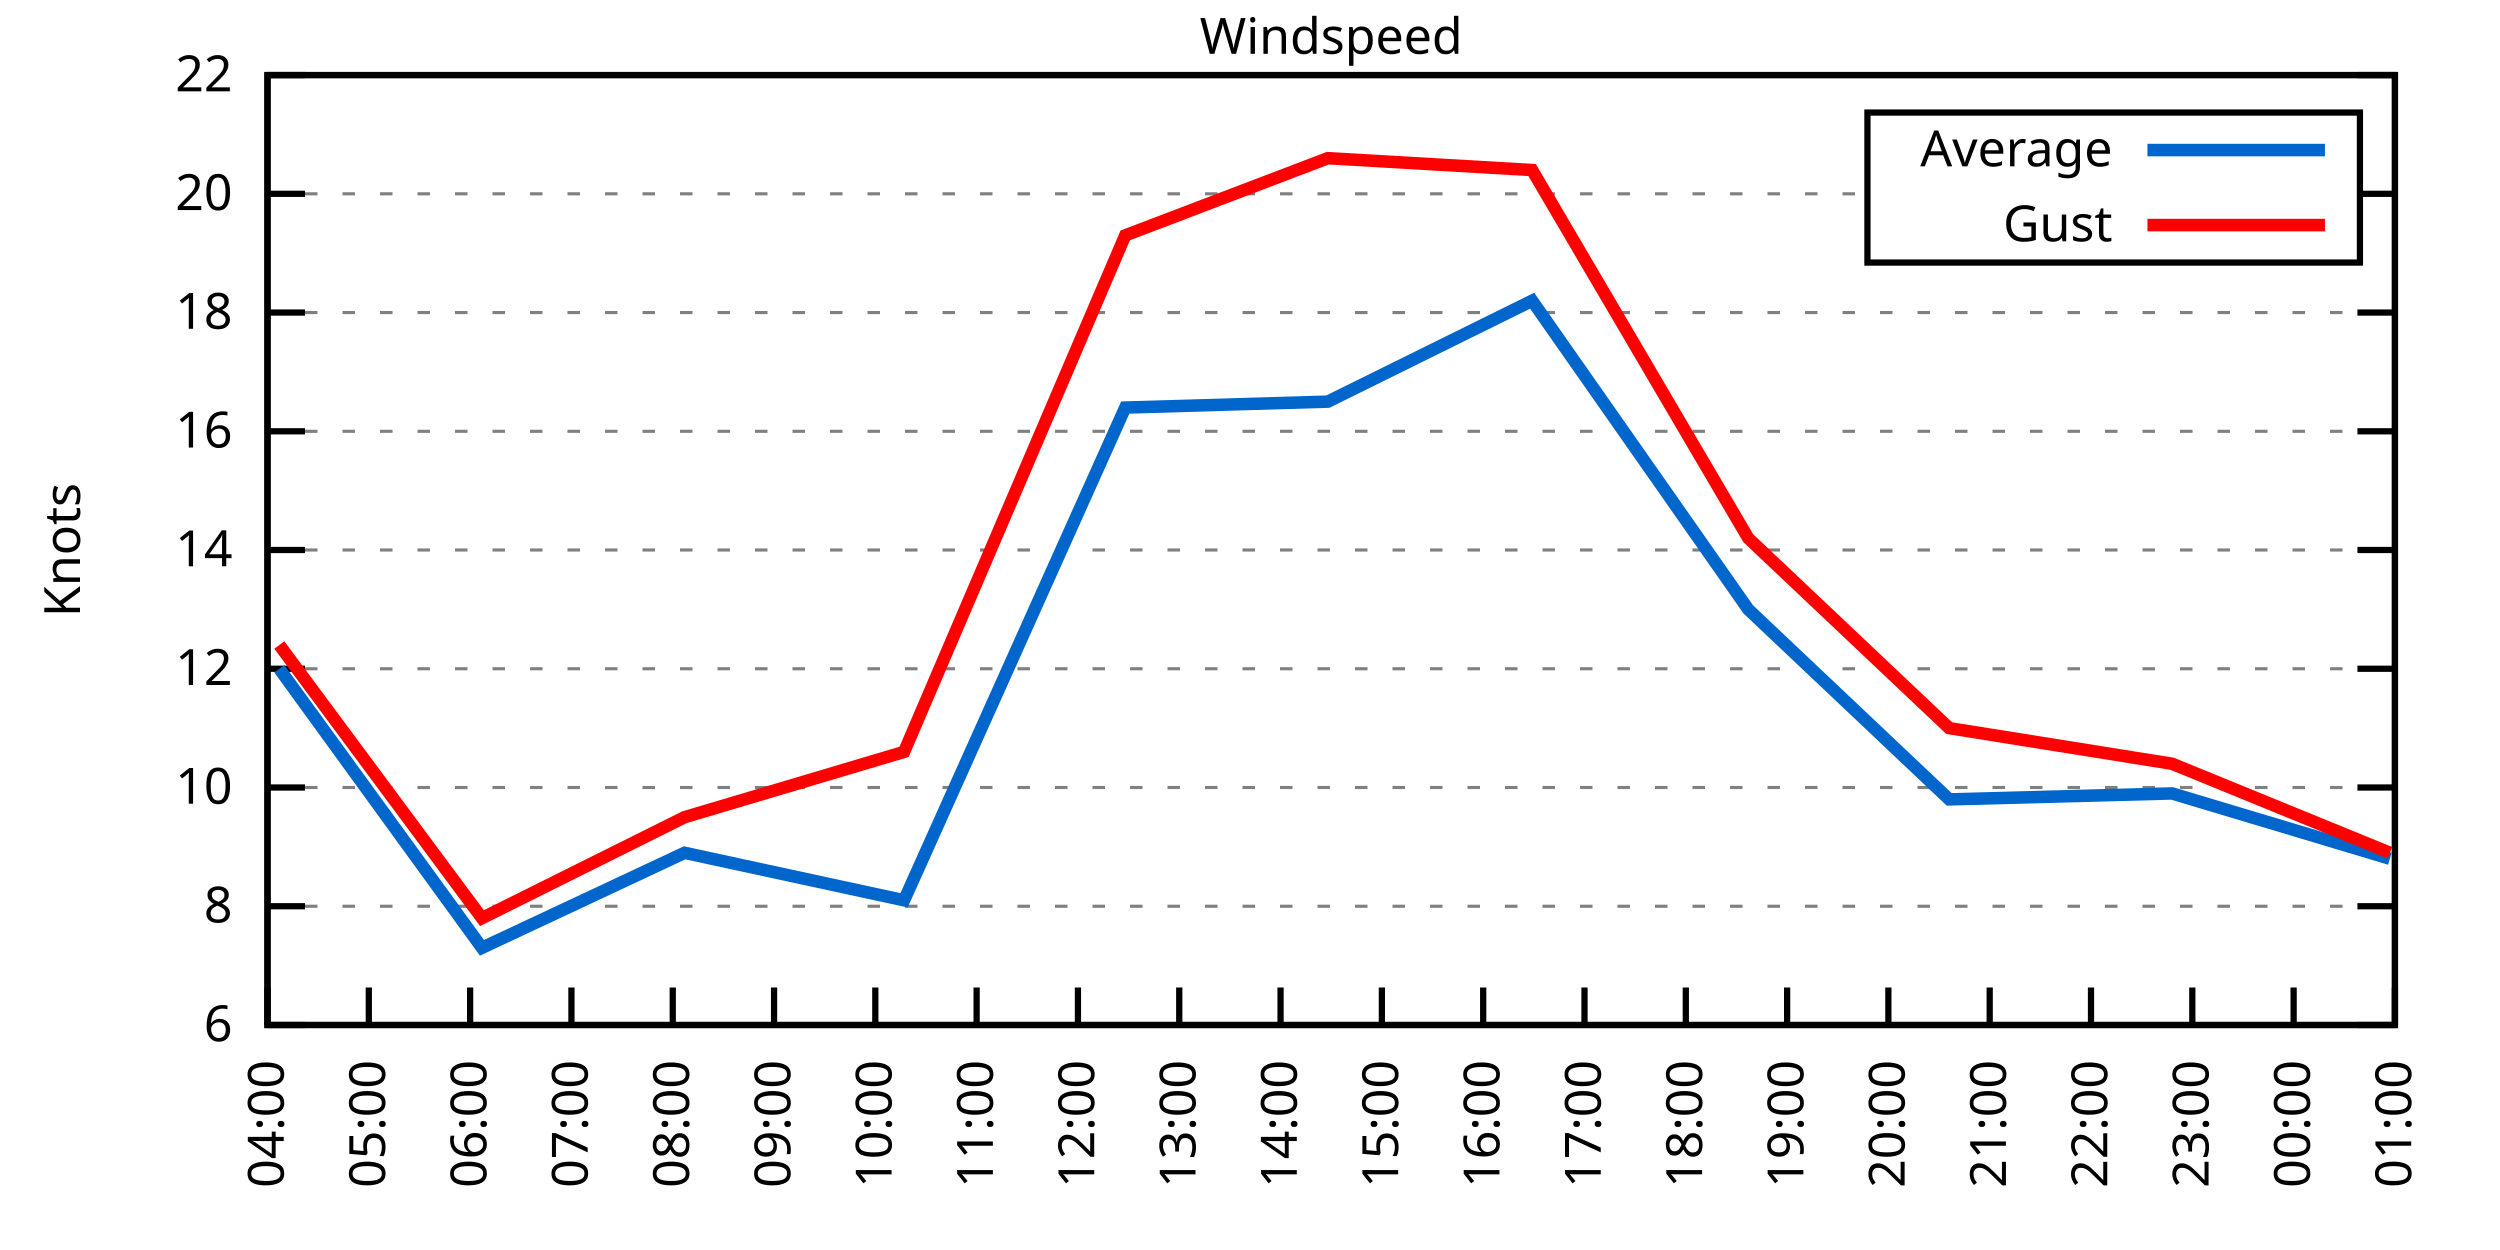
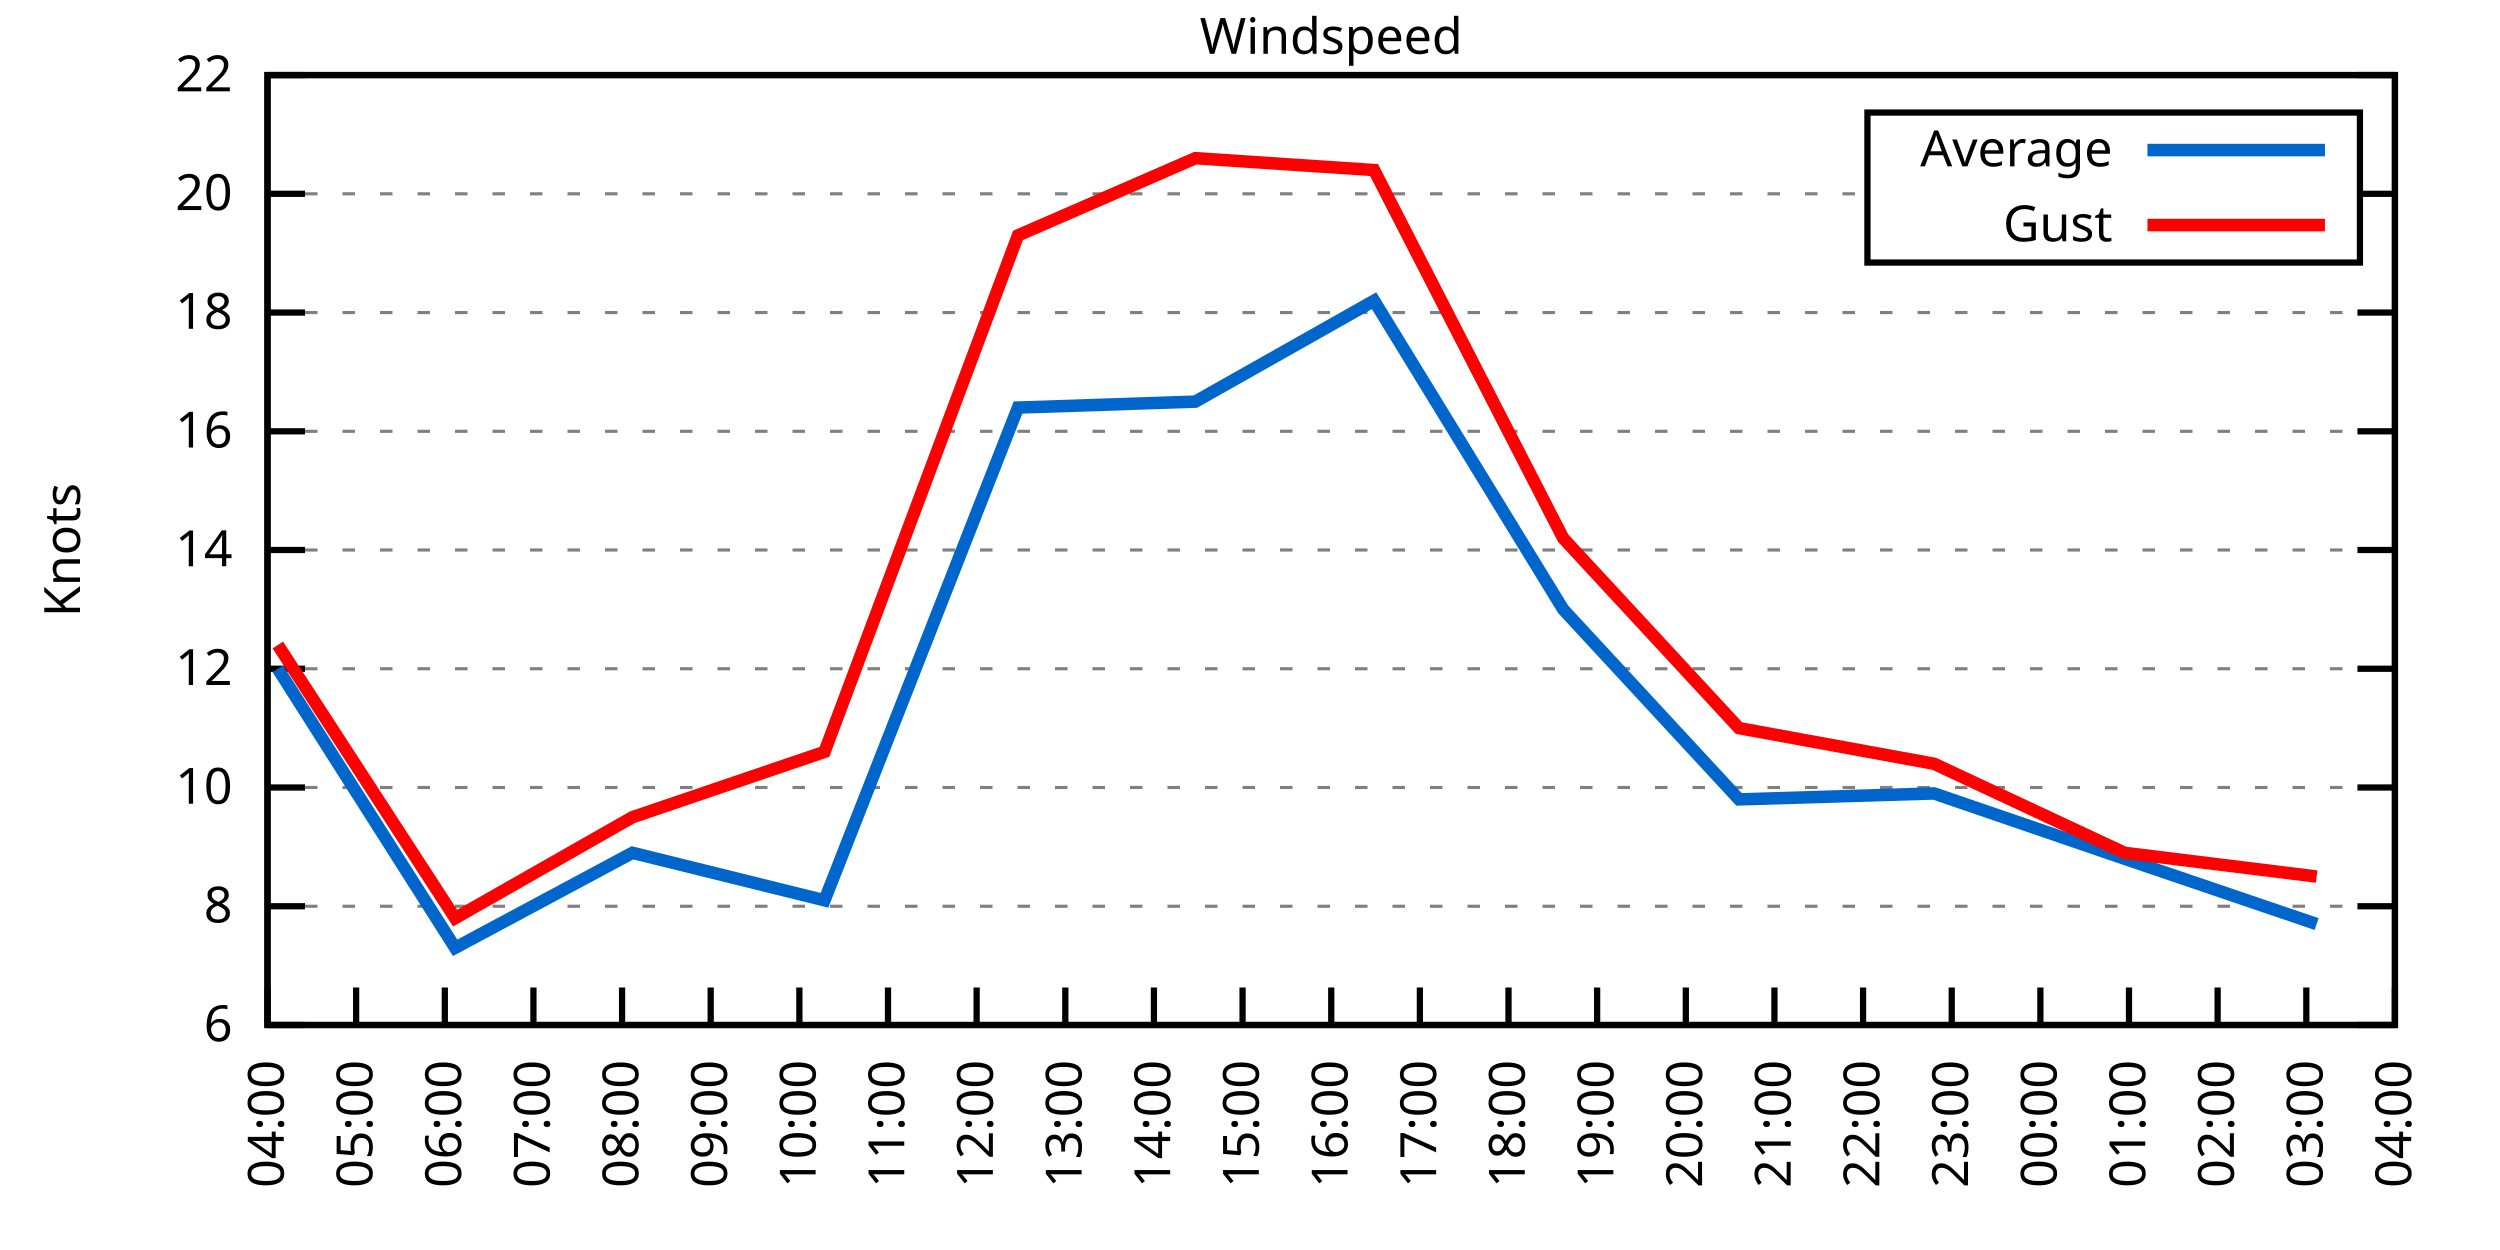
<svg xmlns="http://www.w3.org/2000/svg" xmlns:xlink="http://www.w3.org/1999/xlink" width="400" height="200" viewBox="0 0 400 200">
  <g id="gnuplot_canvas">
    <rect x="0" y="0" width="400" height="200" fill="none" />
    <defs>
      <circle id="gpDot" r="0.5" stroke-width="0.5" stroke="currentColor" />
      <path id="gpPt0" stroke-width="0.333" stroke="currentColor" d="M-1,0 h2 M0,-1 v2" />
      <path id="gpPt1" stroke-width="0.333" stroke="currentColor" d="M-1,-1 L1,1 M1,-1 L-1,1" />
      <path id="gpPt2" stroke-width="0.333" stroke="currentColor" d="M-1,0 L1,0 M0,-1 L0,1 M-1,-1 L1,1 M-1,1 L1,-1" />
      <rect id="gpPt3" stroke-width="0.333" stroke="currentColor" x="-1" y="-1" width="2" height="2" />
      <rect id="gpPt4" stroke-width="0.333" stroke="currentColor" fill="currentColor" x="-1" y="-1" width="2" height="2" />
      <circle id="gpPt5" stroke-width="0.333" stroke="currentColor" cx="0" cy="0" r="1" />
      <use xlink:href="#gpPt5" id="gpPt6" fill="currentColor" stroke="none" />
      <path id="gpPt7" stroke-width="0.333" stroke="currentColor" d="M0,-1.33 L-1.33,0.67 L1.33,0.67 z" />
      <use xlink:href="#gpPt7" id="gpPt8" fill="currentColor" stroke="none" />
      <use xlink:href="#gpPt7" id="gpPt9" stroke="currentColor" transform="rotate(180)" />
      <use xlink:href="#gpPt9" id="gpPt10" fill="currentColor" stroke="none" />
      <use xlink:href="#gpPt3" id="gpPt11" stroke="currentColor" transform="rotate(45)" />
      <use xlink:href="#gpPt11" id="gpPt12" fill="currentColor" stroke="none" />
      <path id="gpPt13" stroke-width="0.333" stroke="currentColor" d="M0,1.330 L1.265,0.411 L0.782,-1.067 L-0.782,-1.076 L-1.265,0.411 z" />
      <use xlink:href="#gpPt13" id="gpPt14" fill="currentColor" stroke="none" />
      <filter id="textbox" filterUnits="objectBoundingBox" x="0" y="0" height="1" width="1">
        <feFlood flood-color="white" flood-opacity="1" result="bgnd" />
        <feComposite in="SourceGraphic" in2="bgnd" operator="atop" />
      </filter>
      <filter id="greybox" filterUnits="objectBoundingBox" x="0" y="0" height="1" width="1">
        <feFlood flood-color="lightgrey" flood-opacity="1" result="grey" />
        <feComposite in="SourceGraphic" in2="grey" operator="atop" />
      </filter>
    </defs>
    <g fill="none" color="white" stroke="currentColor" stroke-width="1.00" stroke-linecap="butt" stroke-linejoin="miter">
</g>
    <g fill="none" color="black" stroke="currentColor" stroke-width="1.00" stroke-linecap="butt" stroke-linejoin="miter">
      <g stroke="none" shape-rendering="crispEdges">
        <polygon fill="rgb(255, 255, 255)" points="42.80,164.00 383.18,164.00 383.18,12.02 42.80,12.02 " />
      </g>
    </g>
    <g fill="none" color="black" stroke="currentColor" stroke-width="1.00" stroke-linecap="butt" stroke-linejoin="miter">
</g>
    <g fill="none" color="black" stroke="black" stroke-width="0.50" stroke-linecap="butt" stroke-linejoin="miter">
</g>
    <g fill="none" color="gray" stroke="currentColor" stroke-width="0.50" stroke-linecap="butt" stroke-linejoin="miter">
      <path stroke="gray" stroke-dasharray="2,4" class="gridline" d="M42.80,164.00 L383.19,164.00  " />
    </g>
    <g fill="none" color="gray" stroke="gray" stroke-width="1.00" stroke-linecap="butt" stroke-linejoin="miter">
</g>
    <g fill="none" color="black" stroke="currentColor" stroke-width="1.00" stroke-linecap="butt" stroke-linejoin="miter">
      <path stroke="black" d="M42.80,164.00 L48.80,164.00 M383.19,164.00 L377.19,164.00  " />
      <g transform="translate(37.20,166.60)" stroke="none" fill="black" font-family="Sans" font-size="8.00" text-anchor="end">
        <text>
          <tspan font-family="Sans"> 6</tspan>
        </text>
      </g>
    </g>
    <g fill="none" color="black" stroke="currentColor" stroke-width="1.00" stroke-linecap="butt" stroke-linejoin="miter">
</g>
    <g fill="none" color="black" stroke="black" stroke-width="0.50" stroke-linecap="butt" stroke-linejoin="miter">
</g>
    <g fill="none" color="gray" stroke="currentColor" stroke-width="0.50" stroke-linecap="butt" stroke-linejoin="miter">
      <path stroke="gray" stroke-dasharray="2,4" class="gridline" d="M42.80,145.00 L383.19,145.00  " />
    </g>
    <g fill="none" color="gray" stroke="gray" stroke-width="1.00" stroke-linecap="butt" stroke-linejoin="miter">
</g>
    <g fill="none" color="black" stroke="currentColor" stroke-width="1.00" stroke-linecap="butt" stroke-linejoin="miter">
      <path stroke="black" d="M42.80,145.00 L48.80,145.00 M383.19,145.00 L377.19,145.00  " />
      <g transform="translate(37.20,147.60)" stroke="none" fill="black" font-family="Sans" font-size="8.00" text-anchor="end">
        <text>
          <tspan font-family="Sans"> 8</tspan>
        </text>
      </g>
    </g>
    <g fill="none" color="black" stroke="currentColor" stroke-width="1.00" stroke-linecap="butt" stroke-linejoin="miter">
</g>
    <g fill="none" color="black" stroke="black" stroke-width="0.50" stroke-linecap="butt" stroke-linejoin="miter">
</g>
    <g fill="none" color="gray" stroke="currentColor" stroke-width="0.50" stroke-linecap="butt" stroke-linejoin="miter">
      <path stroke="gray" stroke-dasharray="2,4" class="gridline" d="M42.80,126.00 L383.19,126.00  " />
    </g>
    <g fill="none" color="gray" stroke="gray" stroke-width="1.00" stroke-linecap="butt" stroke-linejoin="miter">
</g>
    <g fill="none" color="black" stroke="currentColor" stroke-width="1.00" stroke-linecap="butt" stroke-linejoin="miter">
      <path stroke="black" d="M42.80,126.00 L48.80,126.00 M383.19,126.00 L377.19,126.00  " />
      <g transform="translate(37.20,128.60)" stroke="none" fill="black" font-family="Sans" font-size="8.00" text-anchor="end">
        <text>
          <tspan font-family="Sans"> 10</tspan>
        </text>
      </g>
    </g>
    <g fill="none" color="black" stroke="currentColor" stroke-width="1.00" stroke-linecap="butt" stroke-linejoin="miter">
</g>
    <g fill="none" color="black" stroke="black" stroke-width="0.50" stroke-linecap="butt" stroke-linejoin="miter">
</g>
    <g fill="none" color="gray" stroke="currentColor" stroke-width="0.50" stroke-linecap="butt" stroke-linejoin="miter">
      <path stroke="gray" stroke-dasharray="2,4" class="gridline" d="M42.80,107.00 L383.19,107.00  " />
    </g>
    <g fill="none" color="gray" stroke="gray" stroke-width="1.00" stroke-linecap="butt" stroke-linejoin="miter">
</g>
    <g fill="none" color="black" stroke="currentColor" stroke-width="1.00" stroke-linecap="butt" stroke-linejoin="miter">
      <path stroke="black" d="M42.80,107.00 L48.80,107.00 M383.19,107.00 L377.19,107.00  " />
      <g transform="translate(37.20,109.60)" stroke="none" fill="black" font-family="Sans" font-size="8.00" text-anchor="end">
        <text>
          <tspan font-family="Sans"> 12</tspan>
        </text>
      </g>
    </g>
    <g fill="none" color="black" stroke="currentColor" stroke-width="1.00" stroke-linecap="butt" stroke-linejoin="miter">
</g>
    <g fill="none" color="black" stroke="black" stroke-width="0.50" stroke-linecap="butt" stroke-linejoin="miter">
</g>
    <g fill="none" color="gray" stroke="currentColor" stroke-width="0.50" stroke-linecap="butt" stroke-linejoin="miter">
      <path stroke="gray" stroke-dasharray="2,4" class="gridline" d="M42.80,88.00 L383.19,88.00  " />
    </g>
    <g fill="none" color="gray" stroke="gray" stroke-width="1.00" stroke-linecap="butt" stroke-linejoin="miter">
</g>
    <g fill="none" color="black" stroke="currentColor" stroke-width="1.00" stroke-linecap="butt" stroke-linejoin="miter">
      <path stroke="black" d="M42.80,88.00 L48.80,88.00 M383.19,88.00 L377.19,88.00  " />
      <g transform="translate(37.20,90.60)" stroke="none" fill="black" font-family="Sans" font-size="8.00" text-anchor="end">
        <text>
          <tspan font-family="Sans"> 14</tspan>
        </text>
      </g>
    </g>
    <g fill="none" color="black" stroke="currentColor" stroke-width="1.00" stroke-linecap="butt" stroke-linejoin="miter">
</g>
    <g fill="none" color="black" stroke="black" stroke-width="0.50" stroke-linecap="butt" stroke-linejoin="miter">
</g>
    <g fill="none" color="gray" stroke="currentColor" stroke-width="0.50" stroke-linecap="butt" stroke-linejoin="miter">
      <path stroke="gray" stroke-dasharray="2,4" class="gridline" d="M42.80,69.01 L383.19,69.01  " />
    </g>
    <g fill="none" color="gray" stroke="gray" stroke-width="1.00" stroke-linecap="butt" stroke-linejoin="miter">
</g>
    <g fill="none" color="black" stroke="currentColor" stroke-width="1.00" stroke-linecap="butt" stroke-linejoin="miter">
      <path stroke="black" d="M42.80,69.01 L48.80,69.01 M383.19,69.01 L377.19,69.01  " />
      <g transform="translate(37.20,71.61)" stroke="none" fill="black" font-family="Sans" font-size="8.00" text-anchor="end">
        <text>
          <tspan font-family="Sans"> 16</tspan>
        </text>
      </g>
    </g>
    <g fill="none" color="black" stroke="currentColor" stroke-width="1.00" stroke-linecap="butt" stroke-linejoin="miter">
</g>
    <g fill="none" color="black" stroke="black" stroke-width="0.50" stroke-linecap="butt" stroke-linejoin="miter">
</g>
    <g fill="none" color="gray" stroke="currentColor" stroke-width="0.50" stroke-linecap="butt" stroke-linejoin="miter">
      <path stroke="gray" stroke-dasharray="2,4" class="gridline" d="M42.80,50.01 L383.19,50.01  " />
    </g>
    <g fill="none" color="gray" stroke="gray" stroke-width="1.00" stroke-linecap="butt" stroke-linejoin="miter">
</g>
    <g fill="none" color="black" stroke="currentColor" stroke-width="1.00" stroke-linecap="butt" stroke-linejoin="miter">
      <path stroke="black" d="M42.80,50.01 L48.80,50.01 M383.19,50.01 L377.19,50.01  " />
      <g transform="translate(37.20,52.61)" stroke="none" fill="black" font-family="Sans" font-size="8.00" text-anchor="end">
        <text>
          <tspan font-family="Sans"> 18</tspan>
        </text>
      </g>
    </g>
    <g fill="none" color="black" stroke="currentColor" stroke-width="1.00" stroke-linecap="butt" stroke-linejoin="miter">
</g>
    <g fill="none" color="black" stroke="black" stroke-width="0.50" stroke-linecap="butt" stroke-linejoin="miter">
</g>
    <g fill="none" color="gray" stroke="currentColor" stroke-width="0.50" stroke-linecap="butt" stroke-linejoin="miter">
      <path stroke="gray" stroke-dasharray="2,4" class="gridline" d="M42.80,31.01 L298.79,31.01 M377.59,31.01 L383.19,31.01  " />
    </g>
    <g fill="none" color="gray" stroke="gray" stroke-width="1.00" stroke-linecap="butt" stroke-linejoin="miter">
</g>
    <g fill="none" color="black" stroke="currentColor" stroke-width="1.00" stroke-linecap="butt" stroke-linejoin="miter">
      <path stroke="black" d="M42.80,31.01 L48.80,31.01 M383.19,31.01 L377.19,31.01  " />
      <g transform="translate(37.20,33.61)" stroke="none" fill="black" font-family="Sans" font-size="8.00" text-anchor="end">
        <text>
          <tspan font-family="Sans"> 20</tspan>
        </text>
      </g>
    </g>
    <g fill="none" color="black" stroke="currentColor" stroke-width="1.00" stroke-linecap="butt" stroke-linejoin="miter">
</g>
    <g fill="none" color="black" stroke="black" stroke-width="0.50" stroke-linecap="butt" stroke-linejoin="miter">
</g>
    <g fill="none" color="gray" stroke="currentColor" stroke-width="0.50" stroke-linecap="butt" stroke-linejoin="miter">
      <path stroke="gray" stroke-dasharray="2,4" class="gridline" d="M42.80,12.01 L383.19,12.01  " />
    </g>
    <g fill="none" color="gray" stroke="gray" stroke-width="1.00" stroke-linecap="butt" stroke-linejoin="miter">
</g>
    <g fill="none" color="black" stroke="currentColor" stroke-width="1.00" stroke-linecap="butt" stroke-linejoin="miter">
      <path stroke="black" d="M42.80,12.01 L48.80,12.01 M383.19,12.01 L377.19,12.01  " />
      <g transform="translate(37.20,14.61)" stroke="none" fill="black" font-family="Sans" font-size="8.00" text-anchor="end">
        <text>
          <tspan font-family="Sans"> 22</tspan>
        </text>
      </g>
    </g>
    <g fill="none" color="black" stroke="currentColor" stroke-width="1.00" stroke-linecap="butt" stroke-linejoin="miter">
      <path stroke="black" d="M42.80,164.00 L42.80,158.00  " />
      <g transform="translate(45.40,169.60) rotate(270.00)" stroke="none" fill="black" font-family="Sans" font-size="8.00" text-anchor="end">
        <text>
          <tspan font-family="Sans">04:00</tspan>
        </text>
      </g>
    </g>
    <g fill="none" color="black" stroke="currentColor" stroke-width="1.00" stroke-linecap="butt" stroke-linejoin="miter">
-       <path stroke="black" d="M59.01,164.00 L59.01,158.00  " />
-       <g transform="translate(61.61,169.60) rotate(270.00)" stroke="none" fill="black" font-family="Sans" font-size="8.00" text-anchor="end">
+       <path stroke="black" d="M56.98,164.00 L56.98,158.00  " />
+       <g transform="translate(59.58,169.60) rotate(270.00)" stroke="none" fill="black" font-family="Sans" font-size="8.00" text-anchor="end">
        <text>
          <tspan font-family="Sans">05:00</tspan>
        </text>
      </g>
    </g>
    <g fill="none" color="black" stroke="currentColor" stroke-width="1.00" stroke-linecap="butt" stroke-linejoin="miter">
-       <path stroke="black" d="M75.22,164.00 L75.22,158.00  " />
-       <g transform="translate(77.82,169.60) rotate(270.00)" stroke="none" fill="black" font-family="Sans" font-size="8.00" text-anchor="end">
+       <path stroke="black" d="M71.17,164.00 L71.17,158.00  " />
+       <g transform="translate(73.77,169.60) rotate(270.00)" stroke="none" fill="black" font-family="Sans" font-size="8.00" text-anchor="end">
        <text>
          <tspan font-family="Sans">06:00</tspan>
        </text>
      </g>
    </g>
    <g fill="none" color="black" stroke="currentColor" stroke-width="1.00" stroke-linecap="butt" stroke-linejoin="miter">
-       <path stroke="black" d="M91.43,164.00 L91.43,158.00  " />
-       <g transform="translate(94.03,169.60) rotate(270.00)" stroke="none" fill="black" font-family="Sans" font-size="8.00" text-anchor="end">
+       <path stroke="black" d="M85.35,164.00 L85.35,158.00  " />
+       <g transform="translate(87.95,169.60) rotate(270.00)" stroke="none" fill="black" font-family="Sans" font-size="8.00" text-anchor="end">
        <text>
          <tspan font-family="Sans">07:00</tspan>
        </text>
      </g>
    </g>
    <g fill="none" color="black" stroke="currentColor" stroke-width="1.00" stroke-linecap="butt" stroke-linejoin="miter">
-       <path stroke="black" d="M107.64,164.00 L107.64,158.00  " />
-       <g transform="translate(110.24,169.60) rotate(270.00)" stroke="none" fill="black" font-family="Sans" font-size="8.00" text-anchor="end">
+       <path stroke="black" d="M99.53,164.00 L99.53,158.00  " />
+       <g transform="translate(102.13,169.60) rotate(270.00)" stroke="none" fill="black" font-family="Sans" font-size="8.00" text-anchor="end">
        <text>
          <tspan font-family="Sans">08:00</tspan>
        </text>
      </g>
    </g>
    <g fill="none" color="black" stroke="currentColor" stroke-width="1.00" stroke-linecap="butt" stroke-linejoin="miter">
-       <path stroke="black" d="M123.85,164.00 L123.85,158.00  " />
-       <g transform="translate(126.45,169.60) rotate(270.00)" stroke="none" fill="black" font-family="Sans" font-size="8.00" text-anchor="end">
+       <path stroke="black" d="M113.71,164.00 L113.71,158.00  " />
+       <g transform="translate(116.31,169.60) rotate(270.00)" stroke="none" fill="black" font-family="Sans" font-size="8.00" text-anchor="end">
        <text>
          <tspan font-family="Sans">09:00</tspan>
        </text>
      </g>
    </g>
    <g fill="none" color="black" stroke="currentColor" stroke-width="1.00" stroke-linecap="butt" stroke-linejoin="miter">
-       <path stroke="black" d="M140.05,164.00 L140.05,158.00  " />
-       <g transform="translate(142.65,169.60) rotate(270.00)" stroke="none" fill="black" font-family="Sans" font-size="8.00" text-anchor="end">
+       <path stroke="black" d="M127.90,164.00 L127.90,158.00  " />
+       <g transform="translate(130.50,169.60) rotate(270.00)" stroke="none" fill="black" font-family="Sans" font-size="8.00" text-anchor="end">
        <text>
          <tspan font-family="Sans">10:00</tspan>
+         </text>
+       </g>
+     </g>
+     <g fill="none" color="black" stroke="currentColor" stroke-width="1.00" stroke-linecap="butt" stroke-linejoin="miter">
+       <path stroke="black" d="M142.08,164.00 L142.08,158.00  " />
+       <g transform="translate(144.68,169.60) rotate(270.00)" stroke="none" fill="black" font-family="Sans" font-size="8.00" text-anchor="end">
+         <text>
+           <tspan font-family="Sans">11:00</tspan>
        </text>
      </g>
    </g>
    <g fill="none" color="black" stroke="currentColor" stroke-width="1.00" stroke-linecap="butt" stroke-linejoin="miter">
      <path stroke="black" d="M156.26,164.00 L156.26,158.00  " />
      <g transform="translate(158.86,169.60) rotate(270.00)" stroke="none" fill="black" font-family="Sans" font-size="8.00" text-anchor="end">
        <text>
-           <tspan font-family="Sans">11:00</tspan>
-         </text>
-       </g>
-     </g>
-     <g fill="none" color="black" stroke="currentColor" stroke-width="1.00" stroke-linecap="butt" stroke-linejoin="miter">
-       <path stroke="black" d="M172.47,164.00 L172.47,158.00  " />
-       <g transform="translate(175.07,169.60) rotate(270.00)" stroke="none" fill="black" font-family="Sans" font-size="8.00" text-anchor="end">
-         <text>
          <tspan font-family="Sans">12:00</tspan>
        </text>
      </g>
    </g>
    <g fill="none" color="black" stroke="currentColor" stroke-width="1.00" stroke-linecap="butt" stroke-linejoin="miter">
-       <path stroke="black" d="M188.68,164.00 L188.68,158.00  " />
-       <g transform="translate(191.28,169.60) rotate(270.00)" stroke="none" fill="black" font-family="Sans" font-size="8.00" text-anchor="end">
+       <path stroke="black" d="M170.45,164.00 L170.45,158.00  " />
+       <g transform="translate(173.05,169.60) rotate(270.00)" stroke="none" fill="black" font-family="Sans" font-size="8.00" text-anchor="end">
        <text>
          <tspan font-family="Sans">13:00</tspan>
        </text>
      </g>
    </g>
    <g fill="none" color="black" stroke="currentColor" stroke-width="1.00" stroke-linecap="butt" stroke-linejoin="miter">
-       <path stroke="black" d="M204.89,164.00 L204.89,158.00  " />
-       <g transform="translate(207.49,169.60) rotate(270.00)" stroke="none" fill="black" font-family="Sans" font-size="8.00" text-anchor="end">
+       <path stroke="black" d="M184.63,164.00 L184.63,158.00  " />
+       <g transform="translate(187.23,169.60) rotate(270.00)" stroke="none" fill="black" font-family="Sans" font-size="8.00" text-anchor="end">
        <text>
          <tspan font-family="Sans">14:00</tspan>
        </text>
      </g>
    </g>
    <g fill="none" color="black" stroke="currentColor" stroke-width="1.00" stroke-linecap="butt" stroke-linejoin="miter">
-       <path stroke="black" d="M221.10,164.00 L221.10,158.00  " />
-       <g transform="translate(223.70,169.60) rotate(270.00)" stroke="none" fill="black" font-family="Sans" font-size="8.00" text-anchor="end">
+       <path stroke="black" d="M198.81,164.00 L198.81,158.00  " />
+       <g transform="translate(201.41,169.60) rotate(270.00)" stroke="none" fill="black" font-family="Sans" font-size="8.00" text-anchor="end">
        <text>
          <tspan font-family="Sans">15:00</tspan>
        </text>
      </g>
    </g>
    <g fill="none" color="black" stroke="currentColor" stroke-width="1.00" stroke-linecap="butt" stroke-linejoin="miter">
-       <path stroke="black" d="M237.31,164.00 L237.31,158.00  " />
-       <g transform="translate(239.91,169.60) rotate(270.00)" stroke="none" fill="black" font-family="Sans" font-size="8.00" text-anchor="end">
+       <path stroke="black" d="M213.00,164.00 L213.00,158.00  " />
+       <g transform="translate(215.60,169.60) rotate(270.00)" stroke="none" fill="black" font-family="Sans" font-size="8.00" text-anchor="end">
        <text>
          <tspan font-family="Sans">16:00</tspan>
        </text>
      </g>
    </g>
    <g fill="none" color="black" stroke="currentColor" stroke-width="1.00" stroke-linecap="butt" stroke-linejoin="miter">
-       <path stroke="black" d="M253.52,164.00 L253.52,158.00  " />
-       <g transform="translate(256.12,169.60) rotate(270.00)" stroke="none" fill="black" font-family="Sans" font-size="8.00" text-anchor="end">
+       <path stroke="black" d="M227.18,164.00 L227.18,158.00  " />
+       <g transform="translate(229.78,169.60) rotate(270.00)" stroke="none" fill="black" font-family="Sans" font-size="8.00" text-anchor="end">
        <text>
          <tspan font-family="Sans">17:00</tspan>
+         </text>
+       </g>
+     </g>
+     <g fill="none" color="black" stroke="currentColor" stroke-width="1.00" stroke-linecap="butt" stroke-linejoin="miter">
+       <path stroke="black" d="M241.36,164.00 L241.36,158.00  " />
+       <g transform="translate(243.96,169.60) rotate(270.00)" stroke="none" fill="black" font-family="Sans" font-size="8.00" text-anchor="end">
+         <text>
+           <tspan font-family="Sans">18:00</tspan>
+         </text>
+       </g>
+     </g>
+     <g fill="none" color="black" stroke="currentColor" stroke-width="1.00" stroke-linecap="butt" stroke-linejoin="miter">
+       <path stroke="black" d="M255.54,164.00 L255.54,158.00  " />
+       <g transform="translate(258.14,169.60) rotate(270.00)" stroke="none" fill="black" font-family="Sans" font-size="8.00" text-anchor="end">
+         <text>
+           <tspan font-family="Sans">19:00</tspan>
        </text>
      </g>
    </g>
    <g fill="none" color="black" stroke="currentColor" stroke-width="1.00" stroke-linecap="butt" stroke-linejoin="miter">
      <path stroke="black" d="M269.73,164.00 L269.73,158.00  " />
      <g transform="translate(272.33,169.60) rotate(270.00)" stroke="none" fill="black" font-family="Sans" font-size="8.00" text-anchor="end">
        <text>
-           <tspan font-family="Sans">18:00</tspan>
-         </text>
-       </g>
-     </g>
-     <g fill="none" color="black" stroke="currentColor" stroke-width="1.00" stroke-linecap="butt" stroke-linejoin="miter">
-       <path stroke="black" d="M285.94,164.00 L285.94,158.00  " />
-       <g transform="translate(288.54,169.60) rotate(270.00)" stroke="none" fill="black" font-family="Sans" font-size="8.00" text-anchor="end">
-         <text>
-           <tspan font-family="Sans">19:00</tspan>
-         </text>
-       </g>
-     </g>
-     <g fill="none" color="black" stroke="currentColor" stroke-width="1.00" stroke-linecap="butt" stroke-linejoin="miter">
-       <path stroke="black" d="M302.14,164.00 L302.14,158.00  " />
-       <g transform="translate(304.74,169.60) rotate(270.00)" stroke="none" fill="black" font-family="Sans" font-size="8.00" text-anchor="end">
-         <text>
          <tspan font-family="Sans">20:00</tspan>
        </text>
      </g>
    </g>
    <g fill="none" color="black" stroke="currentColor" stroke-width="1.00" stroke-linecap="butt" stroke-linejoin="miter">
-       <path stroke="black" d="M318.35,164.00 L318.35,158.00  " />
-       <g transform="translate(320.95,169.60) rotate(270.00)" stroke="none" fill="black" font-family="Sans" font-size="8.00" text-anchor="end">
+       <path stroke="black" d="M283.91,164.00 L283.91,158.00  " />
+       <g transform="translate(286.51,169.60) rotate(270.00)" stroke="none" fill="black" font-family="Sans" font-size="8.00" text-anchor="end">
        <text>
          <tspan font-family="Sans">21:00</tspan>
        </text>
      </g>
    </g>
    <g fill="none" color="black" stroke="currentColor" stroke-width="1.00" stroke-linecap="butt" stroke-linejoin="miter">
-       <path stroke="black" d="M334.56,164.00 L334.56,158.00  " />
-       <g transform="translate(337.16,169.60) rotate(270.00)" stroke="none" fill="black" font-family="Sans" font-size="8.00" text-anchor="end">
+       <path stroke="black" d="M298.09,164.00 L298.09,158.00  " />
+       <g transform="translate(300.69,169.60) rotate(270.00)" stroke="none" fill="black" font-family="Sans" font-size="8.00" text-anchor="end">
        <text>
          <tspan font-family="Sans">22:00</tspan>
        </text>
      </g>
    </g>
    <g fill="none" color="black" stroke="currentColor" stroke-width="1.00" stroke-linecap="butt" stroke-linejoin="miter">
-       <path stroke="black" d="M350.77,164.00 L350.77,158.00  " />
-       <g transform="translate(353.37,169.60) rotate(270.00)" stroke="none" fill="black" font-family="Sans" font-size="8.00" text-anchor="end">
+       <path stroke="black" d="M312.28,164.00 L312.28,158.00  " />
+       <g transform="translate(314.88,169.60) rotate(270.00)" stroke="none" fill="black" font-family="Sans" font-size="8.00" text-anchor="end">
        <text>
          <tspan font-family="Sans">23:00</tspan>
        </text>
      </g>
    </g>
    <g fill="none" color="black" stroke="currentColor" stroke-width="1.00" stroke-linecap="butt" stroke-linejoin="miter">
-       <path stroke="black" d="M366.98,164.00 L366.98,158.00  " />
-       <g transform="translate(369.58,169.60) rotate(270.00)" stroke="none" fill="black" font-family="Sans" font-size="8.00" text-anchor="end">
+       <path stroke="black" d="M326.46,164.00 L326.46,158.00  " />
+       <g transform="translate(329.06,169.60) rotate(270.00)" stroke="none" fill="black" font-family="Sans" font-size="8.00" text-anchor="end">
        <text>
          <tspan font-family="Sans">00:00</tspan>
+         </text>
+       </g>
+     </g>
+     <g fill="none" color="black" stroke="currentColor" stroke-width="1.00" stroke-linecap="butt" stroke-linejoin="miter">
+       <path stroke="black" d="M340.64,164.00 L340.64,158.00  " />
+       <g transform="translate(343.24,169.60) rotate(270.00)" stroke="none" fill="black" font-family="Sans" font-size="8.00" text-anchor="end">
+         <text>
+           <tspan font-family="Sans">01:00</tspan>
+         </text>
+       </g>
+     </g>
+     <g fill="none" color="black" stroke="currentColor" stroke-width="1.00" stroke-linecap="butt" stroke-linejoin="miter">
+       <path stroke="black" d="M354.82,164.00 L354.82,158.00  " />
+       <g transform="translate(357.42,169.60) rotate(270.00)" stroke="none" fill="black" font-family="Sans" font-size="8.00" text-anchor="end">
+         <text>
+           <tspan font-family="Sans">02:00</tspan>
+         </text>
+       </g>
+     </g>
+     <g fill="none" color="black" stroke="currentColor" stroke-width="1.00" stroke-linecap="butt" stroke-linejoin="miter">
+       <path stroke="black" d="M369.01,164.00 L369.01,158.00  " />
+       <g transform="translate(371.61,169.60) rotate(270.00)" stroke="none" fill="black" font-family="Sans" font-size="8.00" text-anchor="end">
+         <text>
+           <tspan font-family="Sans">03:00</tspan>
        </text>
      </g>
    </g>
    <g fill="none" color="black" stroke="currentColor" stroke-width="1.00" stroke-linecap="butt" stroke-linejoin="miter">
      <path stroke="black" d="M383.19,164.00 L383.19,158.00  " />
      <g transform="translate(385.79,169.60) rotate(270.00)" stroke="none" fill="black" font-family="Sans" font-size="8.00" text-anchor="end">
        <text>
-           <tspan font-family="Sans">01:00</tspan>
+           <tspan font-family="Sans">04:00</tspan>
        </text>
      </g>
    </g>
    <g fill="none" color="black" stroke="currentColor" stroke-width="1.00" stroke-linecap="butt" stroke-linejoin="miter">
</g>
    <g fill="none" color="black" stroke="currentColor" stroke-width="1.00" stroke-linecap="butt" stroke-linejoin="miter">
      <path stroke="black" d="M42.80,12.01 L42.80,164.00 L383.19,164.00 L383.19,12.01 L42.80,12.01 Z  " />
    </g>
    <g fill="none" color="black" stroke="currentColor" stroke-width="1.00" stroke-linecap="butt" stroke-linejoin="miter">
</g>
    <g fill="none" color="black" stroke="currentColor" stroke-width="1.00" stroke-linecap="butt" stroke-linejoin="miter">
      <path stroke="black" d="M298.79,42.01 L298.79,18.01 L377.59,18.01 L377.59,42.01 L298.79,42.01 Z  " />
    </g>
    <g id="Windspeed_plot_1">
      <g fill="none" color="white" stroke="black" stroke-width="2.00" stroke-linecap="butt" stroke-linejoin="miter">
</g>
      <g fill="none" color="black" stroke="currentColor" stroke-width="2.00" stroke-linecap="butt" stroke-linejoin="miter">
        <g transform="translate(337.99,26.61)" stroke="none" fill="black" font-family="Sans" font-size="8.00" text-anchor="end">
          <text>
            <tspan font-family="Sans">Average</tspan>
          </text>
        </g>
      </g>
      <g fill="none" color="black" stroke="currentColor" stroke-width="2.00" stroke-linecap="butt" stroke-linejoin="miter">
-         <path stroke="rgb(  0, 102, 204)" d="M343.59,24.01 L371.99,24.01 M44.69,107.00 L77.11,151.65 L109.53,136.45 L144.65,144.05 L180.04,65.21 L212.45,64.26   L245.14,48.11 L279.72,97.50 L311.87,127.90 L347.53,126.95 L382.38,137.40  " />
+         <path stroke="rgb(  0, 102, 204)" d="M343.59,24.01 L371.99,24.01 M44.45,107.00 L72.82,151.65 L101.19,136.45 L131.92,144.05 L162.88,65.21 L191.25,64.26   L219.85,48.11 L250.11,97.50 L278.24,127.90 L309.44,126.95 L339.93,137.40 L370.66,147.85  " />
      </g>
    </g>
    <g id="Windspeed_plot_2">
      <g fill="none" color="black" stroke="currentColor" stroke-width="2.00" stroke-linecap="butt" stroke-linejoin="miter">
        <g transform="translate(337.99,38.61)" stroke="none" fill="black" font-family="Sans" font-size="8.00" text-anchor="end">
          <text>
            <tspan font-family="Sans">Gust</tspan>
          </text>
        </g>
      </g>
      <g fill="none" color="black" stroke="currentColor" stroke-width="2.00" stroke-linecap="butt" stroke-linejoin="miter">
-         <path stroke="rgb(255,   0,   0)" d="M343.59,36.01 L371.99,36.01 M44.69,103.20 L77.11,146.90 L109.53,130.75 L144.65,120.30 L180.04,37.66 L212.45,25.31   L245.14,27.21 L279.72,86.11 L311.87,116.50 L347.53,122.20 L382.38,136.45  " />
+         <path stroke="rgb(255,   0,   0)" d="M343.59,36.01 L371.99,36.01 M44.45,103.20 L72.82,146.90 L101.19,130.75 L131.92,120.30 L162.88,37.66 L191.25,25.31   L219.85,27.21 L250.11,86.11 L278.24,116.50 L309.44,122.20 L339.93,136.45 L370.66,140.25  " />
      </g>
    </g>
    <g fill="none" color="black" stroke="currentColor" stroke-width="2.00" stroke-linecap="butt" stroke-linejoin="miter">
</g>
    <g fill="none" color="black" stroke="black" stroke-width="1.00" stroke-linecap="butt" stroke-linejoin="miter">
</g>
    <g fill="none" color="black" stroke="currentColor" stroke-width="1.00" stroke-linecap="butt" stroke-linejoin="miter">
      <path stroke="black" d="M42.80,12.01 L42.80,164.00 L383.19,164.00 L383.19,12.01 L42.80,12.01 Z  " />
      <g transform="translate(12.80,88.01) rotate(270.00)" stroke="none" fill="black" font-family="Sans" font-size="8.00" text-anchor="middle">
        <text>
          <tspan font-family="Sans">Knots</tspan>
        </text>
      </g>
    </g>
    <g fill="none" color="black" stroke="currentColor" stroke-width="1.00" stroke-linecap="butt" stroke-linejoin="miter">
</g>
    <g fill="none" color="black" stroke="currentColor" stroke-width="1.00" stroke-linecap="butt" stroke-linejoin="miter">
      <g transform="translate(212.99,8.61)" stroke="none" fill="black" font-family="Sans" font-size="8.00" text-anchor="middle">
        <text>
          <tspan font-family="Sans">Windspeed</tspan>
        </text>
      </g>
    </g>
    <g fill="none" color="black" stroke="currentColor" stroke-width="1.00" stroke-linecap="butt" stroke-linejoin="miter">
</g>
  </g>
</svg>
